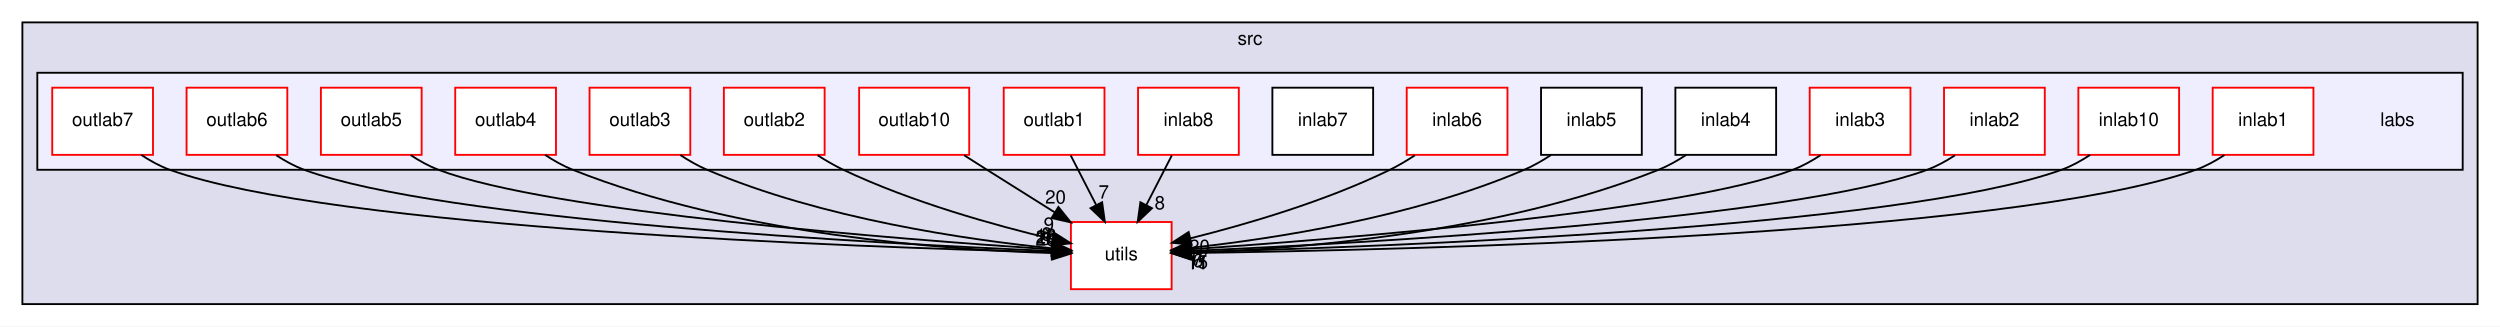
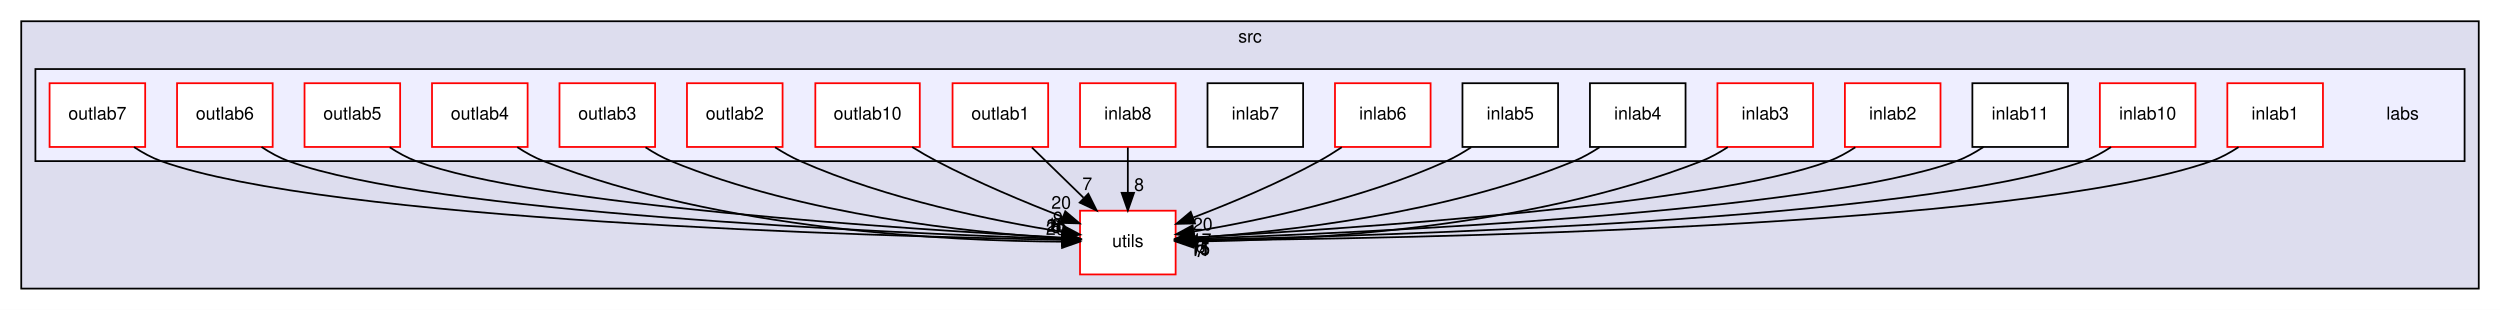
- <svg xmlns="http://www.w3.org/2000/svg" xmlns:xlink="http://www.w3.org/1999/xlink" width="1340pt" height="175pt" viewBox="0.00 0.00 1340.00 175.00">
+ <svg xmlns="http://www.w3.org/2000/svg" xmlns:xlink="http://www.w3.org/1999/xlink" width="1412pt" height="175pt" viewBox="0.00 0.00 1412.00 175.00">
  <g id="graph0" class="graph" transform="scale(1 1) rotate(0) translate(4 171)">
-     <polygon fill="white" stroke="transparent" points="-4,4 -4,-171 1336,-171 1336,4 -4,4" />
+     <polygon fill="white" stroke="transparent" points="-4,4 -4,-171 1408,-171 1408,4 -4,4" />
    <g id="clust1" class="cluster">
      <g id="a_clust1">
        <a xlink:href="dir_68267d1309a1af8e8297ef4c3efbcdba.html" target="_top" xlink:title="src">
-           <polygon fill="#ddddee" stroke="black" points="8,-8 8,-159 1324,-159 1324,-8 8,-8" />
-           <text text-anchor="middle" x="666" y="-147" font-family="Helvetica,sans-Serif" font-size="10.00">src</text>
+           <polygon fill="#ddddee" stroke="black" points="8,-8 8,-159 1396,-159 1396,-8 8,-8" />
+           <text text-anchor="middle" x="702" y="-147" font-family="Helvetica,sans-Serif" font-size="10.00">src</text>
        </a>
      </g>
    </g>
    <g id="clust2" class="cluster">
      <g id="a_clust2">
        <a xlink:href="dir_acc15f730e7cbdcdf5b0c11ed74d0cf3.html" target="_top">
-           <polygon fill="#eeeeff" stroke="black" points="16,-80 16,-132 1316,-132 1316,-80 16,-80" />
+           <polygon fill="#eeeeff" stroke="black" points="16,-80 16,-132 1388,-132 1388,-80 16,-80" />
        </a>
      </g>
    </g>
    <g id="node1" class="node">
      <g id="a_node1">
        <a xlink:href="dir_313caf1132e152dd9b58bea13a4052ca.html" target="_top" xlink:title="utils">
-           <polygon fill="white" stroke="red" points="624,-52 570,-52 570,-16 624,-16 624,-52" />
-           <text text-anchor="middle" x="597" y="-31.5" font-family="Helvetica,sans-Serif" font-size="10.00">utils</text>
+           <polygon fill="white" stroke="red" points="660,-52 606,-52 606,-16 660,-16 660,-52" />
+           <text text-anchor="middle" x="633" y="-31.5" font-family="Helvetica,sans-Serif" font-size="10.00">utils</text>
        </a>
      </g>
    </g>
    <g id="node2" class="node">
-       <text text-anchor="middle" x="1281" y="-103.5" font-family="Helvetica,sans-Serif" font-size="10.00">labs</text>
+       <text text-anchor="middle" x="1353" y="-103.5" font-family="Helvetica,sans-Serif" font-size="10.00">labs</text>
    </g>
    <g id="node3" class="node">
      <g id="a_node3">
        <a xlink:href="dir_fb3352f4ff3f09507c45e64c5666797d.html" target="_top" xlink:title="inlab1">
-           <polygon fill="white" stroke="red" points="1236,-124 1182,-124 1182,-88 1236,-88 1236,-124" />
-           <text text-anchor="middle" x="1209" y="-103.5" font-family="Helvetica,sans-Serif" font-size="10.00">inlab1</text>
+           <polygon fill="white" stroke="red" points="1308,-124 1254,-124 1254,-88 1308,-88 1308,-124" />
+           <text text-anchor="middle" x="1281" y="-103.5" font-family="Helvetica,sans-Serif" font-size="10.00">inlab1</text>
        </a>
      </g>
    </g>
    <g id="edge8" class="edge">
-       <path fill="none" stroke="black" d="M1188.33,-87.93C1183.55,-84.78 1178.3,-81.89 1173,-80 1073.12,-44.39 745.33,-36.91 634.22,-35.38" />
-       <polygon fill="black" stroke="black" points="634.2,-31.88 624.16,-35.25 634.11,-38.88 634.2,-31.88" />
+       <path fill="none" stroke="black" d="M1260.33,-87.91C1255.56,-84.76 1250.31,-81.88 1245,-80 1138.11,-42.17 785.88,-36.14 670.18,-35.18" />
+       <polygon fill="black" stroke="black" points="670.08,-31.68 660.05,-35.1 670.03,-38.68 670.08,-31.68" />
      <g id="a_edge8-headlabel">
-         <a xlink:href="dir_000002_000038.html" target="_top" xlink:title="11">
-           <text text-anchor="middle" x="637.83" y="-26.59" font-family="Helvetica,sans-Serif" font-size="10.00">11</text>
+         <a xlink:href="dir_000002_000039.html" target="_top" xlink:title="11">
+           <text text-anchor="middle" x="673.7" y="-26.37" font-family="Helvetica,sans-Serif" font-size="10.00">11</text>
        </a>
      </g>
    </g>
    <g id="node4" class="node">
      <g id="a_node4">
        <a xlink:href="dir_86c6cfd1c2d66006c11687580c4c25e8.html" target="_top" xlink:title="inlab10">
-           <polygon fill="white" stroke="red" points="1164,-124 1110,-124 1110,-88 1164,-88 1164,-124" />
-           <text text-anchor="middle" x="1137" y="-103.5" font-family="Helvetica,sans-Serif" font-size="10.00">inlab10</text>
+           <polygon fill="white" stroke="red" points="1236,-124 1182,-124 1182,-88 1236,-88 1236,-124" />
+           <text text-anchor="middle" x="1209" y="-103.5" font-family="Helvetica,sans-Serif" font-size="10.00">inlab10</text>
        </a>
      </g>
    </g>
    <g id="edge12" class="edge">
-       <path fill="none" stroke="black" d="M1116.31,-87.97C1111.53,-84.82 1106.29,-81.92 1101,-80 1015.06,-48.82 735.71,-38.6 634.26,-35.86" />
-       <polygon fill="black" stroke="black" points="634.26,-32.36 624.17,-35.6 634.08,-39.36 634.26,-32.36" />
+       <path fill="none" stroke="black" d="M1188.32,-87.95C1183.54,-84.8 1178.3,-81.9 1173,-80 1080.13,-46.62 776.81,-37.73 670.35,-35.61" />
+       <polygon fill="black" stroke="black" points="670.16,-32.1 660.09,-35.41 670.02,-39.1 670.16,-32.1" />
      <g id="a_edge12-headlabel">
-         <a xlink:href="dir_000003_000038.html" target="_top" xlink:title="15">
-           <text text-anchor="middle" x="637.93" y="-27.12" font-family="Helvetica,sans-Serif" font-size="10.00">15</text>
+         <a xlink:href="dir_000003_000039.html" target="_top" xlink:title="15">
+           <text text-anchor="middle" x="673.8" y="-26.83" font-family="Helvetica,sans-Serif" font-size="10.00">15</text>
        </a>
      </g>
    </g>
    <g id="node5" class="node">
      <g id="a_node5">
+         <a xlink:href="dir_d3ec22525a01f79d8a46fee9b3a84432.html" target="_top" xlink:title="inlab11">
+           <polygon fill="white" stroke="black" points="1164,-124 1110,-124 1110,-88 1164,-88 1164,-124" />
+           <text text-anchor="middle" x="1137" y="-103.5" font-family="Helvetica,sans-Serif" font-size="10.00">inlab11</text>
+         </a>
+       </g>
+     </g>
+     <g id="edge15" class="edge">
+       <path fill="none" stroke="black" d="M1116.3,-88C1111.53,-84.84 1106.29,-81.94 1101,-80 1021.96,-51.02 766.46,-39.53 670.18,-36.15" />
+       <polygon fill="black" stroke="black" points="670.15,-32.65 660.04,-35.81 669.91,-39.65 670.15,-32.65" />
+       <g id="a_edge15-headlabel">
+         <a xlink:href="dir_000004_000039.html" target="_top" xlink:title="15">
+           <text text-anchor="middle" x="673.84" y="-27.44" font-family="Helvetica,sans-Serif" font-size="10.00">15</text>
+         </a>
+       </g>
+     </g>
+     <g id="node6" class="node">
+       <g id="a_node6">
        <a xlink:href="dir_42194b7092f23a7e48f4dd9a6ef2a93e.html" target="_top" xlink:title="inlab2">
          <polygon fill="white" stroke="red" points="1092,-124 1038,-124 1038,-88 1092,-88 1092,-124" />
          <text text-anchor="middle" x="1065" y="-103.5" font-family="Helvetica,sans-Serif" font-size="10.00">inlab2</text>
        </a>
      </g>
    </g>
    <g id="edge14" class="edge">
-       <path fill="none" stroke="black" d="M1043.9,-87.77C1039.23,-84.72 1034.14,-81.91 1029,-80 956.92,-53.25 725.55,-40.56 634.41,-36.51" />
-       <polygon fill="black" stroke="black" points="634.4,-33 624.26,-36.07 634.1,-40 634.4,-33" />
+       <path fill="none" stroke="black" d="M1043.89,-87.81C1039.22,-84.75 1034.13,-81.93 1029,-80 963.73,-55.43 755.69,-41.65 670.21,-36.9" />
+       <polygon fill="black" stroke="black" points="670.35,-33.41 660.18,-36.36 669.97,-40.4 670.35,-33.41" />
      <g id="a_edge14-headlabel">
-         <a xlink:href="dir_000004_000038.html" target="_top" xlink:title="6">
-           <text text-anchor="middle" x="638.11" y="-27.82" font-family="Helvetica,sans-Serif" font-size="10.00">6</text>
-         </a>
-       </g>
-     </g>
-     <g id="node6" class="node">
-       <g id="a_node6">
+         <a xlink:href="dir_000005_000039.html" target="_top" xlink:title="6">
+           <text text-anchor="middle" x="674.1" y="-28.27" font-family="Helvetica,sans-Serif" font-size="10.00">6</text>
+         </a>
+       </g>
+     </g>
+     <g id="node7" class="node">
+       <g id="a_node7">
        <a xlink:href="dir_476069c0e5f168c4d957d00070341a94.html" target="_top" xlink:title="inlab3">
          <polygon fill="white" stroke="red" points="1020,-124 966,-124 966,-88 1020,-88 1020,-124" />
          <text text-anchor="middle" x="993" y="-103.5" font-family="Helvetica,sans-Serif" font-size="10.00">inlab3</text>
        </a>
      </g>
    </g>
    <g id="edge7" class="edge">
-       <path fill="none" stroke="black" d="M971.87,-87.86C967.2,-84.79 962.12,-81.96 957,-80 898.52,-57.61 713.73,-42.86 634.1,-37.38" />
-       <polygon fill="black" stroke="black" points="634.25,-33.88 624.03,-36.7 633.77,-40.87 634.25,-33.88" />
+       <path fill="none" stroke="black" d="M971.85,-87.91C967.18,-84.84 962.1,-81.99 957,-80 858.49,-41.51 731.85,-35.21 670.13,-34.63" />
+       <polygon fill="black" stroke="black" points="670.11,-31.13 660.09,-34.58 670.07,-38.13 670.11,-31.13" />
      <g id="a_edge7-headlabel">
-         <a xlink:href="dir_000005_000038.html" target="_top" xlink:title="7">
-           <text text-anchor="middle" x="638.02" y="-28.79" font-family="Helvetica,sans-Serif" font-size="10.00">7</text>
-         </a>
-       </g>
-     </g>
-     <g id="node7" class="node">
-       <g id="a_node7">
+         <a xlink:href="dir_000006_000039.html" target="_top" xlink:title="7">
+           <text text-anchor="middle" x="673.72" y="-25.81" font-family="Helvetica,sans-Serif" font-size="10.00">7</text>
+         </a>
+       </g>
+     </g>
+     <g id="node8" class="node">
+       <g id="a_node8">
        <a xlink:href="dir_0ce6182f66ca9f0109d1d60f465498f3.html" target="_top" xlink:title="inlab4">
          <polygon fill="white" stroke="black" points="948,-124 894,-124 894,-88 948,-88 948,-124" />
          <text text-anchor="middle" x="921" y="-103.5" font-family="Helvetica,sans-Serif" font-size="10.00">inlab4</text>
        </a>
      </g>
    </g>
    <g id="edge3" class="edge">
-       <path fill="none" stroke="black" d="M899.82,-87.98C895.16,-84.91 890.09,-82.04 885,-80 799.82,-45.88 690.83,-37.52 634.49,-35.54" />
-       <polygon fill="black" stroke="black" points="634.37,-32.04 624.27,-35.24 634.16,-39.04 634.37,-32.04" />
+       <path fill="none" stroke="black" d="M899.4,-87.81C894.85,-84.83 889.92,-82.03 885,-80 812.72,-50.13 720.73,-40.06 670.28,-36.69" />
+       <polygon fill="black" stroke="black" points="670.37,-33.19 660.17,-36.06 669.94,-40.17 670.37,-33.19" />
      <g id="a_edge3-headlabel">
-         <a xlink:href="dir_000006_000038.html" target="_top" xlink:title="11">
-           <text text-anchor="middle" x="638.05" y="-26.81" font-family="Helvetica,sans-Serif" font-size="10.00">11</text>
-         </a>
-       </g>
-     </g>
-     <g id="node8" class="node">
-       <g id="a_node8">
+         <a xlink:href="dir_000007_000039.html" target="_top" xlink:title="11">
+           <text text-anchor="middle" x="674.13" y="-28.07" font-family="Helvetica,sans-Serif" font-size="10.00">11</text>
+         </a>
+       </g>
+     </g>
+     <g id="node9" class="node">
+       <g id="a_node9">
        <a xlink:href="dir_f6997abc0f3188492ab7310f39822119.html" target="_top" xlink:title="inlab5">
          <polygon fill="white" stroke="black" points="876,-124 822,-124 822,-88 876,-88 876,-124" />
          <text text-anchor="middle" x="849" y="-103.5" font-family="Helvetica,sans-Serif" font-size="10.00">inlab5</text>
        </a>
      </g>
    </g>
    <g id="edge1" class="edge">
-       <path fill="none" stroke="black" d="M827.35,-87.92C822.8,-84.93 817.89,-82.1 813,-80 753.55,-54.43 678.49,-43.01 634.31,-38.2" />
-       <polygon fill="black" stroke="black" points="634.62,-34.71 624.31,-37.17 633.9,-41.68 634.62,-34.71" />
+       <path fill="none" stroke="black" d="M826.89,-87.81C822.46,-84.9 817.71,-82.14 813,-80 766.08,-58.71 707.52,-46.46 670.18,-40.26" />
+       <polygon fill="black" stroke="black" points="670.67,-36.79 660.24,-38.67 669.56,-43.7 670.67,-36.79" />
      <g id="a_edge1-headlabel">
-         <a xlink:href="dir_000007_000038.html" target="_top" xlink:title="17">
-           <text text-anchor="middle" x="638.48" y="-29.76" font-family="Helvetica,sans-Serif" font-size="10.00">17</text>
-         </a>
-       </g>
-     </g>
-     <g id="node9" class="node">
-       <g id="a_node9">
+         <a xlink:href="dir_000008_000039.html" target="_top" xlink:title="17">
+           <text text-anchor="middle" x="674.67" y="-32.06" font-family="Helvetica,sans-Serif" font-size="10.00">17</text>
+         </a>
+       </g>
+     </g>
+     <g id="node10" class="node">
+       <g id="a_node10">
        <a xlink:href="dir_56426050f9c1686d6f87f00c22e373b9.html" target="_top" xlink:title="inlab6">
          <polygon fill="white" stroke="red" points="804,-124 750,-124 750,-88 804,-88 804,-124" />
          <text text-anchor="middle" x="777" y="-103.5" font-family="Helvetica,sans-Serif" font-size="10.00">inlab6</text>
        </a>
      </g>
    </g>
    <g id="edge4" class="edge">
-       <path fill="none" stroke="black" d="M754.4,-87.77C750.09,-84.94 745.51,-82.21 741,-80 706.38,-63.06 663.98,-50.73 634.18,-43.3" />
-       <polygon fill="black" stroke="black" points="634.75,-39.84 624.2,-40.88 633.1,-46.64 634.75,-39.84" />
+       <path fill="none" stroke="black" d="M753.83,-87.85C749.66,-85.07 745.27,-82.34 741,-80 718.24,-67.54 691.29,-56.31 670.01,-48.18" />
+       <polygon fill="black" stroke="black" points="670.96,-44.8 660.37,-44.56 668.5,-51.35 670.96,-44.8" />
      <g id="a_edge4-headlabel">
-         <a xlink:href="dir_000008_000038.html" target="_top" xlink:title="20">
-           <text text-anchor="middle" x="638.91" y="-35.43" font-family="Helvetica,sans-Serif" font-size="10.00">20</text>
-         </a>
-       </g>
-     </g>
-     <g id="node10" class="node">
-       <g id="a_node10">
+         <a xlink:href="dir_000009_000039.html" target="_top" xlink:title="20">
+           <text text-anchor="middle" x="675.32" y="-40.9" font-family="Helvetica,sans-Serif" font-size="10.00">20</text>
+         </a>
+       </g>
+     </g>
+     <g id="node11" class="node">
+       <g id="a_node11">
        <a xlink:href="dir_aea9bf36e890f66ea1a8176b1041c630.html" target="_top" xlink:title="inlab7">
          <polygon fill="white" stroke="black" points="732,-124 678,-124 678,-88 732,-88 732,-124" />
          <text text-anchor="middle" x="705" y="-103.5" font-family="Helvetica,sans-Serif" font-size="10.00">inlab7</text>
        </a>
      </g>
    </g>
-     <g id="node11" class="node">
-       <g id="a_node11">
+     <g id="node12" class="node">
+       <g id="a_node12">
        <a xlink:href="dir_c3996f20fc08db5640b10fd068ebb3c9.html" target="_top" xlink:title="inlab8">
          <polygon fill="white" stroke="red" points="660,-124 606,-124 606,-88 660,-88 660,-124" />
          <text text-anchor="middle" x="633" y="-103.5" font-family="Helvetica,sans-Serif" font-size="10.00">inlab8</text>
        </a>
      </g>
    </g>
-     <g id="edge15" class="edge">
-       <path fill="none" stroke="black" d="M624.1,-87.7C620,-79.73 615.05,-70.1 610.51,-61.26" />
-       <polygon fill="black" stroke="black" points="613.48,-59.4 605.8,-52.1 607.26,-62.6 613.48,-59.4" />
-       <g id="a_edge15-headlabel">
-         <a xlink:href="dir_000010_000038.html" target="_top" xlink:title="8">
-           <text text-anchor="middle" x="617.65" y="-58.79" font-family="Helvetica,sans-Serif" font-size="10.00">8</text>
-         </a>
-       </g>
-     </g>
-     <g id="node12" class="node">
-       <g id="a_node12">
+     <g id="edge16" class="edge">
+       <path fill="none" stroke="black" d="M633,-87.7C633,-79.98 633,-70.71 633,-62.11" />
+       <polygon fill="black" stroke="black" points="636.5,-62.1 633,-52.1 629.5,-62.1 636.5,-62.1" />
+       <g id="a_edge16-headlabel">
+         <a xlink:href="dir_000011_000039.html" target="_top" xlink:title="8">
+           <text text-anchor="middle" x="639.34" y="-63.2" font-family="Helvetica,sans-Serif" font-size="10.00">8</text>
+         </a>
+       </g>
+     </g>
+     <g id="node13" class="node">
+       <g id="a_node13">
        <a xlink:href="dir_f3bed072f0abff3e39ea86f83d4d07d1.html" target="_top" xlink:title="outlab1">
          <polygon fill="white" stroke="red" points="588,-124 534,-124 534,-88 588,-88 588,-124" />
          <text text-anchor="middle" x="561" y="-103.5" font-family="Helvetica,sans-Serif" font-size="10.00">outlab1</text>
        </a>
      </g>
    </g>
    <g id="edge6" class="edge">
-       <path fill="none" stroke="black" d="M569.9,-87.7C574,-79.73 578.95,-70.1 583.49,-61.26" />
-       <polygon fill="black" stroke="black" points="586.74,-62.6 588.2,-52.1 580.52,-59.4 586.74,-62.6" />
+       <path fill="none" stroke="black" d="M578.8,-87.7C587.6,-79.14 598.38,-68.66 608,-59.3" />
+       <polygon fill="black" stroke="black" points="610.68,-61.58 615.41,-52.1 605.8,-56.57 610.68,-61.58" />
      <g id="a_edge6-headlabel">
-         <a xlink:href="dir_000011_000038.html" target="_top" xlink:title="7">
-           <text text-anchor="middle" x="587.62" y="-64.59" font-family="Helvetica,sans-Serif" font-size="10.00">7</text>
-         </a>
-       </g>
-     </g>
-     <g id="node13" class="node">
-       <g id="a_node13">
+         <a xlink:href="dir_000012_000039.html" target="_top" xlink:title="7">
+           <text text-anchor="middle" x="610.08" y="-63.63" font-family="Helvetica,sans-Serif" font-size="10.00">7</text>
+         </a>
+       </g>
+     </g>
+     <g id="node14" class="node">
+       <g id="a_node14">
        <a xlink:href="dir_1440fab0dd6028acad0bb09984e438d7.html" target="_top" xlink:title="outlab10">
          <polygon fill="white" stroke="red" points="515.5,-124 456.5,-124 456.5,-88 515.5,-88 515.5,-124" />
          <text text-anchor="middle" x="486" y="-103.5" font-family="Helvetica,sans-Serif" font-size="10.00">outlab10</text>
        </a>
      </g>
    </g>
    <g id="edge10" class="edge">
-       <path fill="none" stroke="black" d="M512.83,-87.75C516.9,-85.14 521.06,-82.49 525,-80 536.81,-72.52 549.75,-64.41 561.36,-57.16" />
-       <polygon fill="black" stroke="black" points="563.31,-60.07 569.94,-51.81 559.61,-54.13 563.31,-60.07" />
+       <path fill="none" stroke="black" d="M511.21,-87.94C515.72,-85.14 520.44,-82.39 525,-80 547.99,-67.96 574.93,-56.73 596.16,-48.5" />
+       <polygon fill="black" stroke="black" points="597.68,-51.66 605.77,-44.82 595.18,-45.12 597.68,-51.66" />
      <g id="a_edge10-headlabel">
-         <a xlink:href="dir_000012_000038.html" target="_top" xlink:title="20">
-           <text text-anchor="middle" x="561.76" y="-61.88" font-family="Helvetica,sans-Serif" font-size="10.00">20</text>
-         </a>
-       </g>
-     </g>
-     <g id="node14" class="node">
-       <g id="a_node14">
+         <a xlink:href="dir_000013_000039.html" target="_top" xlink:title="20">
+           <text text-anchor="middle" x="595.34" y="-53.1" font-family="Helvetica,sans-Serif" font-size="10.00">20</text>
+         </a>
+       </g>
+     </g>
+     <g id="node15" class="node">
+       <g id="a_node15">
        <a xlink:href="dir_b1f5062150ac5c8e2eb61a9bb053c0b0.html" target="_top" xlink:title="outlab2">
          <polygon fill="white" stroke="red" points="438,-124 384,-124 384,-88 438,-88 438,-124" />
          <text text-anchor="middle" x="411" y="-103.5" font-family="Helvetica,sans-Serif" font-size="10.00">outlab2</text>
        </a>
      </g>
    </g>
    <g id="edge11" class="edge">
-       <path fill="none" stroke="black" d="M434.25,-87.76C438.68,-84.92 443.38,-82.2 448,-80 484.51,-62.65 529.23,-50.21 560.09,-42.87" />
-       <polygon fill="black" stroke="black" points="561.05,-46.24 570,-40.57 559.47,-39.42 561.05,-46.24" />
+       <path fill="none" stroke="black" d="M433.75,-87.8C438.31,-84.9 443.18,-82.13 448,-80 496.77,-58.43 557.54,-46.17 595.82,-40.06" />
+       <polygon fill="black" stroke="black" points="596.64,-43.48 605.99,-38.5 595.58,-36.56 596.64,-43.48" />
      <g id="a_edge11-headlabel">
-         <a xlink:href="dir_000013_000038.html" target="_top" xlink:title="9">
-           <text text-anchor="middle" x="558.18" y="-47.31" font-family="Helvetica,sans-Serif" font-size="10.00">9</text>
-         </a>
-       </g>
-     </g>
-     <g id="node15" class="node">
-       <g id="a_node15">
+         <a xlink:href="dir_000014_000039.html" target="_top" xlink:title="9">
+           <text text-anchor="middle" x="593.52" y="-44.33" font-family="Helvetica,sans-Serif" font-size="10.00">9</text>
+         </a>
+       </g>
+     </g>
+     <g id="node16" class="node">
+       <g id="a_node16">
        <a xlink:href="dir_250b6764766047418b218831a465996b.html" target="_top" xlink:title="outlab3">
          <polygon fill="white" stroke="red" points="366,-124 312,-124 312,-88 366,-88 366,-124" />
          <text text-anchor="middle" x="339" y="-103.5" font-family="Helvetica,sans-Serif" font-size="10.00">outlab3</text>
        </a>
      </g>
    </g>
    <g id="edge13" class="edge">
-       <path fill="none" stroke="black" d="M360.64,-87.9C365.19,-84.91 370.1,-82.09 375,-80 436.61,-53.7 514.52,-42.47 559.76,-37.91" />
-       <polygon fill="black" stroke="black" points="560.37,-41.37 569.99,-36.93 559.7,-34.4 560.37,-41.37" />
+       <path fill="none" stroke="black" d="M360.59,-87.79C365.15,-84.81 370.07,-82.02 375,-80 449.4,-49.43 544.19,-39.62 595.65,-36.48" />
+       <polygon fill="black" stroke="black" points="596.16,-39.95 605.95,-35.9 595.77,-32.97 596.16,-39.95" />
      <g id="a_edge13-headlabel">
-         <a xlink:href="dir_000014_000038.html" target="_top" xlink:title="8">
-           <text text-anchor="middle" x="557.06" y="-42.03" font-family="Helvetica,sans-Serif" font-size="10.00">8</text>
-         </a>
-       </g>
-     </g>
-     <g id="node16" class="node">
-       <g id="a_node16">
+         <a xlink:href="dir_000015_000039.html" target="_top" xlink:title="8">
+           <text text-anchor="middle" x="592.73" y="-40.49" font-family="Helvetica,sans-Serif" font-size="10.00">8</text>
+         </a>
+       </g>
+     </g>
+     <g id="node17" class="node">
+       <g id="a_node17">
        <a xlink:href="dir_519cb4ecd65046b7c2ff3387d0f03ce4.html" target="_top" xlink:title="outlab4">
          <polygon fill="white" stroke="red" points="294,-124 240,-124 240,-88 294,-88 294,-124" />
          <text text-anchor="middle" x="267" y="-103.5" font-family="Helvetica,sans-Serif" font-size="10.00">outlab4</text>
        </a>
      </g>
    </g>
-     <g id="edge16" class="edge">
-       <path fill="none" stroke="black" d="M288.17,-87.97C292.84,-84.89 297.91,-82.03 303,-80 390.6,-45.07 502.84,-37.08 559.98,-35.36" />
-       <polygon fill="black" stroke="black" points="560.08,-38.86 569.99,-35.11 559.91,-31.86 560.08,-38.86" />
-       <g id="a_edge16-headlabel">
-         <a xlink:href="dir_000015_000038.html" target="_top" xlink:title="20">
-           <text text-anchor="middle" x="556.56" y="-39.29" font-family="Helvetica,sans-Serif" font-size="10.00">20</text>
-         </a>
-       </g>
-     </g>
-     <g id="node17" class="node">
-       <g id="a_node17">
+     <g id="edge17" class="edge">
+       <path fill="none" stroke="black" d="M288.15,-87.9C292.81,-84.83 297.89,-81.99 303,-80 403.6,-40.84 532.98,-34.86 595.66,-34.5" />
+       <polygon fill="black" stroke="black" points="595.85,-38 605.85,-34.49 595.85,-31 595.85,-38" />
+       <g id="a_edge17-headlabel">
+         <a xlink:href="dir_000016_000039.html" target="_top" xlink:title="20">
+           <text text-anchor="middle" x="592.26" y="-38.34" font-family="Helvetica,sans-Serif" font-size="10.00">20</text>
+         </a>
+       </g>
+     </g>
+     <g id="node18" class="node">
+       <g id="a_node18">
        <a xlink:href="dir_bd478f156736ed91e6cca7f4d410a63f.html" target="_top" xlink:title="outlab5">
          <polygon fill="white" stroke="red" points="222,-124 168,-124 168,-88 222,-88 222,-124" />
          <text text-anchor="middle" x="195" y="-103.5" font-family="Helvetica,sans-Serif" font-size="10.00">outlab5</text>
        </a>
      </g>
    </g>
    <g id="edge5" class="edge">
-       <path fill="none" stroke="black" d="M216.13,-87.85C220.79,-84.79 225.88,-81.95 231,-80 290.53,-57.28 478.78,-42.68 559.57,-37.32" />
-       <polygon fill="black" stroke="black" points="560.03,-40.79 569.78,-36.65 559.58,-33.81 560.03,-40.79" />
+       <path fill="none" stroke="black" d="M216.11,-87.81C220.78,-84.75 225.87,-81.93 231,-80 297.43,-55.06 509.46,-41.45 595.84,-36.83" />
+       <polygon fill="black" stroke="black" points="596.17,-40.32 605.97,-36.3 595.81,-33.33 596.17,-40.32" />
      <g id="a_edge5-headlabel">
-         <a xlink:href="dir_000016_000038.html" target="_top" xlink:title="18">
-           <text text-anchor="middle" x="556.63" y="-41.36" font-family="Helvetica,sans-Serif" font-size="10.00">18</text>
-         </a>
-       </g>
-     </g>
-     <g id="node18" class="node">
-       <g id="a_node18">
+         <a xlink:href="dir_000017_000039.html" target="_top" xlink:title="18">
+           <text text-anchor="middle" x="592.73" y="-40.84" font-family="Helvetica,sans-Serif" font-size="10.00">18</text>
+         </a>
+       </g>
+     </g>
+     <g id="node19" class="node">
+       <g id="a_node19">
        <a xlink:href="dir_f3f7afc15d203c81c39ef997615c0e2f.html" target="_top" xlink:title="outlab6">
          <polygon fill="white" stroke="red" points="150,-124 96,-124 96,-88 150,-88 150,-124" />
          <text text-anchor="middle" x="123" y="-103.5" font-family="Helvetica,sans-Serif" font-size="10.00">outlab6</text>
        </a>
      </g>
    </g>
    <g id="edge2" class="edge">
-       <path fill="none" stroke="black" d="M144.1,-87.77C148.77,-84.71 153.86,-81.9 159,-80 232.26,-52.87 467.77,-40.37 559.73,-36.44" />
-       <polygon fill="black" stroke="black" points="560.11,-39.93 569.96,-36.01 559.82,-32.93 560.11,-39.93" />
+       <path fill="none" stroke="black" d="M143.7,-87.99C148.47,-84.84 153.71,-81.94 159,-80 239.15,-50.67 498.43,-39.38 595.69,-36.11" />
+       <polygon fill="black" stroke="black" points="596.05,-39.6 605.93,-35.77 595.82,-32.6 596.05,-39.6" />
      <g id="a_edge2-headlabel">
-         <a xlink:href="dir_000017_000038.html" target="_top" xlink:title="26">
-           <text text-anchor="middle" x="556.64" y="-40.41" font-family="Helvetica,sans-Serif" font-size="10.00">26</text>
-         </a>
-       </g>
-     </g>
-     <g id="node19" class="node">
-       <g id="a_node19">
+         <a xlink:href="dir_000018_000039.html" target="_top" xlink:title="26">
+           <text text-anchor="middle" x="592.55" y="-40.05" font-family="Helvetica,sans-Serif" font-size="10.00">26</text>
+         </a>
+       </g>
+     </g>
+     <g id="node20" class="node">
+       <g id="a_node20">
        <a xlink:href="dir_848745e646522527f7c01e63291bc79b.html" target="_top" xlink:title="outlab7">
          <polygon fill="white" stroke="red" points="78,-124 24,-124 24,-88 78,-88 78,-124" />
          <text text-anchor="middle" x="51" y="-103.5" font-family="Helvetica,sans-Serif" font-size="10.00">outlab7</text>
        </a>
      </g>
    </g>
    <g id="edge9" class="edge">
-       <path fill="none" stroke="black" d="M71.69,-87.97C76.46,-84.82 81.71,-81.92 87,-80 174.07,-48.46 457.29,-38.45 559.66,-35.82" />
-       <polygon fill="black" stroke="black" points="559.92,-39.31 569.83,-35.57 559.74,-32.32 559.92,-39.31" />
+       <path fill="none" stroke="black" d="M71.68,-87.94C76.46,-84.79 81.7,-81.9 87,-80 181.11,-46.22 488.92,-37.57 595.93,-35.56" />
+       <polygon fill="black" stroke="black" points="596.01,-39.06 605.94,-35.38 595.88,-32.06 596.01,-39.06" />
      <g id="a_edge9-headlabel">
-         <a xlink:href="dir_000018_000038.html" target="_top" xlink:title="8">
-           <text text-anchor="middle" x="556.4" y="-39.74" font-family="Helvetica,sans-Serif" font-size="10.00">8</text>
+         <a xlink:href="dir_000019_000039.html" target="_top" xlink:title="8">
+           <text text-anchor="middle" x="592.46" y="-39.46" font-family="Helvetica,sans-Serif" font-size="10.00">8</text>
        </a>
      </g>
    </g>
  </g>
</svg>
